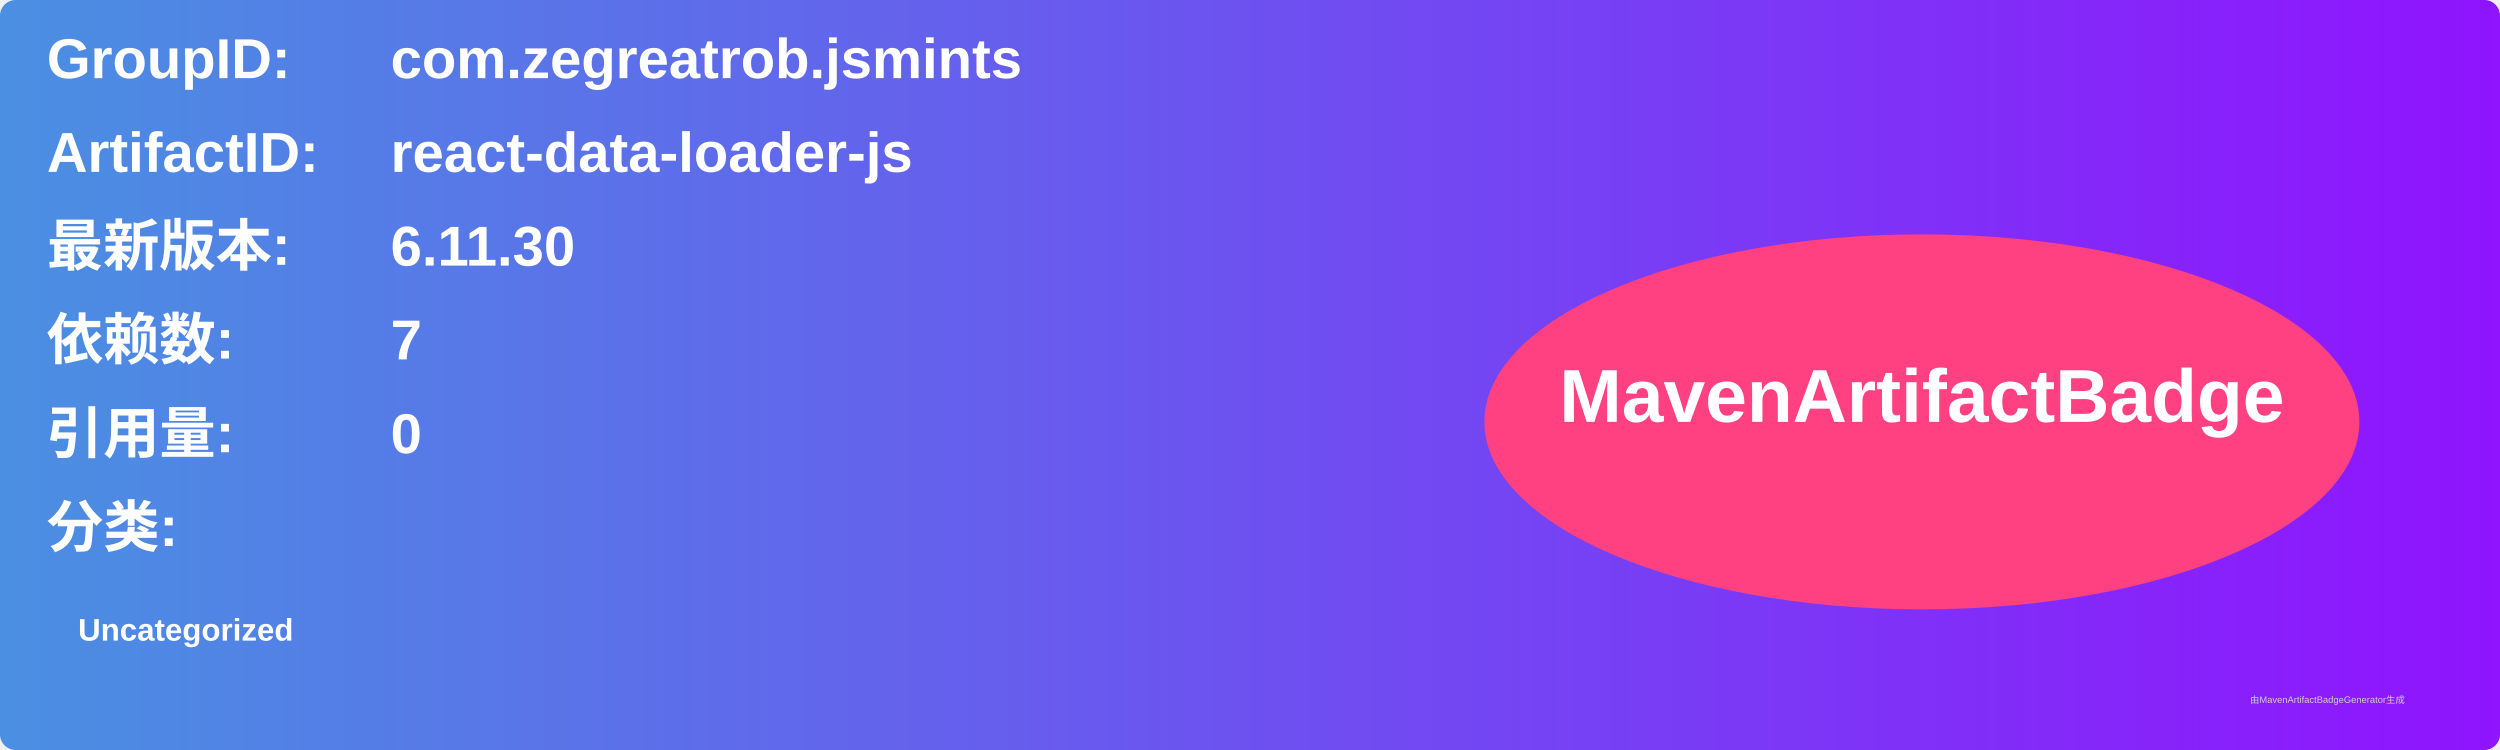
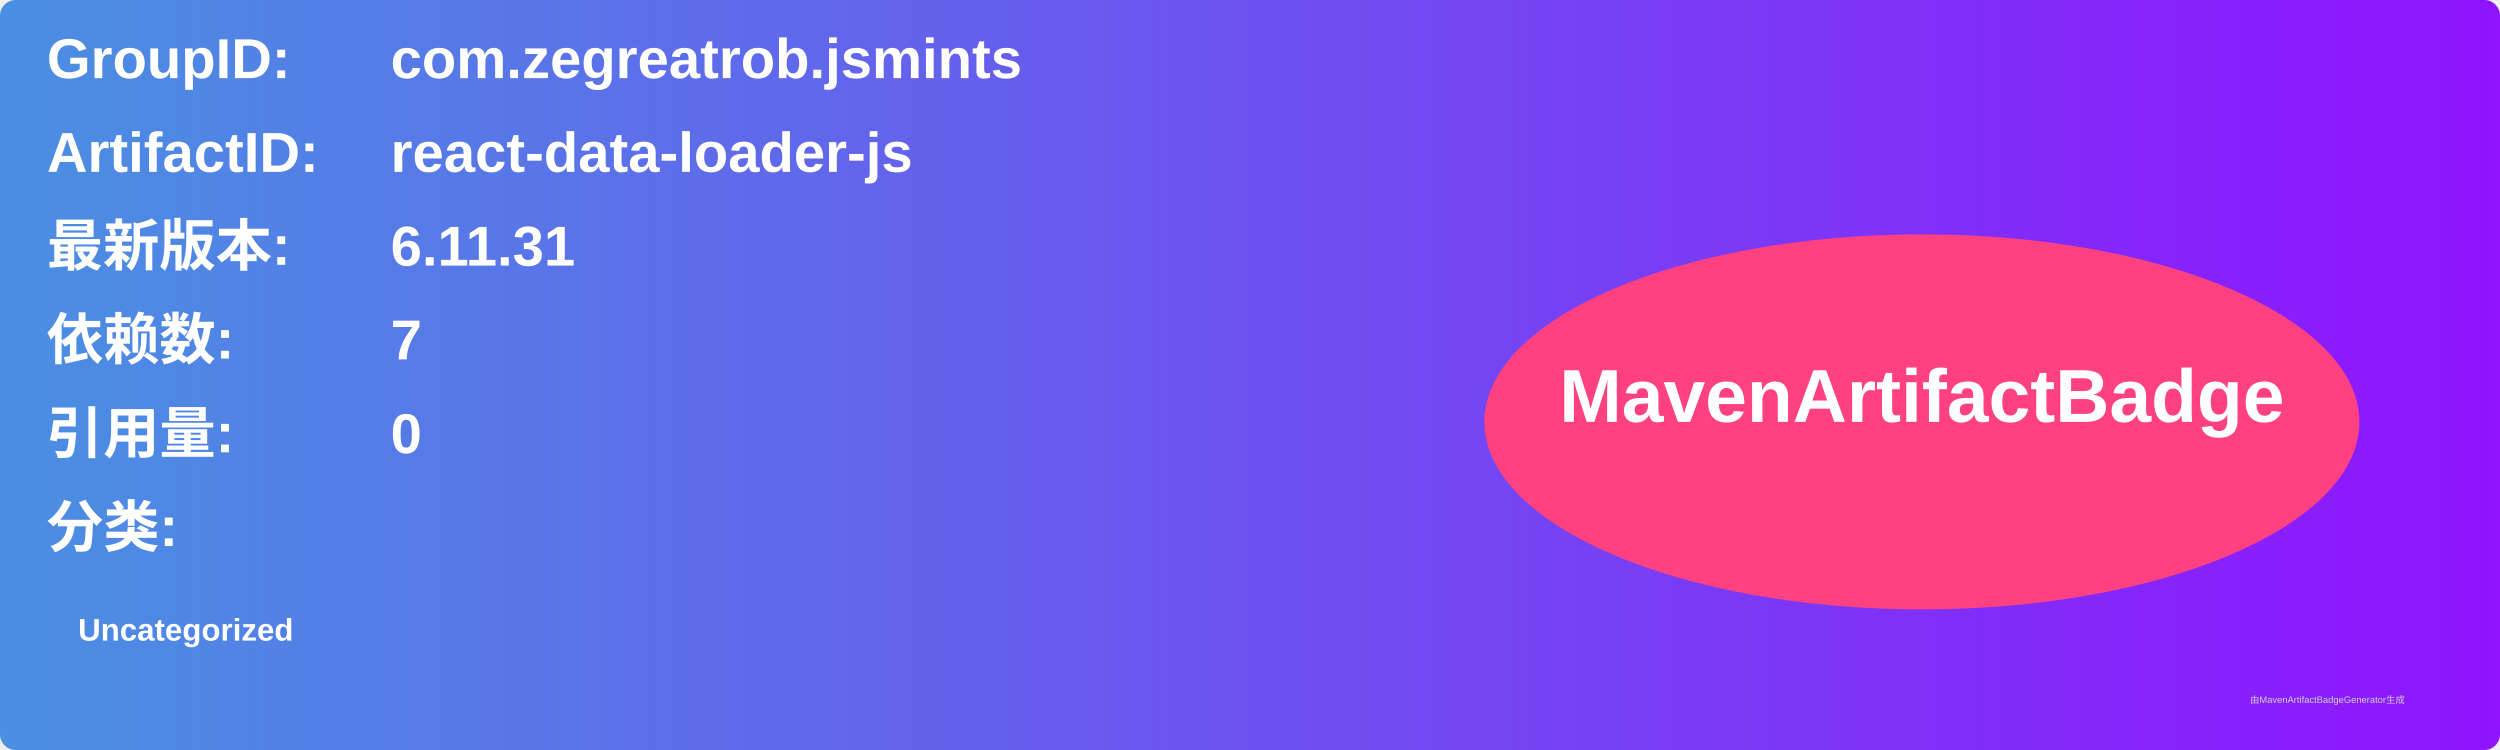
<svg xmlns="http://www.w3.org/2000/svg" width="800" height="240" viewBox="0 0 800 240">
  <linearGradient id="grad" x1="0%" y1="0%" x2="100%" y2="0%">
    <stop offset="0%" stop-color="#4a90e2" />
    <stop offset="100%" stop-color="#9013fe" />
  </linearGradient>
  <rect width="100%" height="100%" rx="5" ry="5" fill="url(#grad)" />
  <g transform="translate(15, 15)">
    <text x="0" y="10" font-family="Arial" font-size="18" fill="white" font-weight="bold" width="260">GroupID:</text>
    <text x="110" y="10" font-family="Arial" font-size="18" fill="white" font-weight="bold" width="460">com.zegreatrob.jsmints</text>
    <text x="0" y="40" font-family="Arial" font-size="18" fill="white" font-weight="bold" width="260">ArtifactID:</text>
    <text x="110" y="40" font-family="Arial" font-size="18" fill="white" font-weight="bold" width="460">react-data-loader-js</text>
    <text x="0" y="70" font-family="Arial" font-size="18" fill="white" font-weight="bold">最新版本:</text>
    <text x="110" y="70" font-family="Arial" font-size="18" fill="white" font-weight="bold">
-       <tspan font-weight="bold">6.11.30</tspan>
+       <tspan font-weight="bold">6.11.31</tspan>
    </text>
    <text x="0" y="100" font-family="Arial" font-size="18" fill="white" font-weight="bold">依赖数: </text>
    <text x="110" y="100" font-family="Arial" font-size="18" fill="white">
      <tspan font-weight="bold">7</tspan>
    </text>
    <text x="0" y="130" font-family="Arial" font-size="18" fill="white" font-weight="bold">引用量: </text>
    <text x="110" y="130" font-family="Arial" font-size="18" fill="white">
      <tspan font-weight="bold">0</tspan>
    </text>
    <text x="0" y="160" font-family="Arial" font-size="18" fill="white" font-weight="bold">分类:</text>
    <text x="10" y="190" font-family="Arial" font-size="10" fill="white">
      <tspan font-weight="bold">Uncategorized</tspan>
    </text>
    <ellipse cx="600" cy="120" rx="140" ry="60" fill="#ff4081" />
    <text x="600" y="120" text-anchor="middle" font-family="Arial" font-size="24" fill="white" font-weight="bold">MavenArtifactBadge</text>
  </g>
  <text x="720" y="225" font-family="Arial" font-size="3" fill="#d0d0d0">由MavenArtifactBadgeGenerator生成</text>
</svg>
